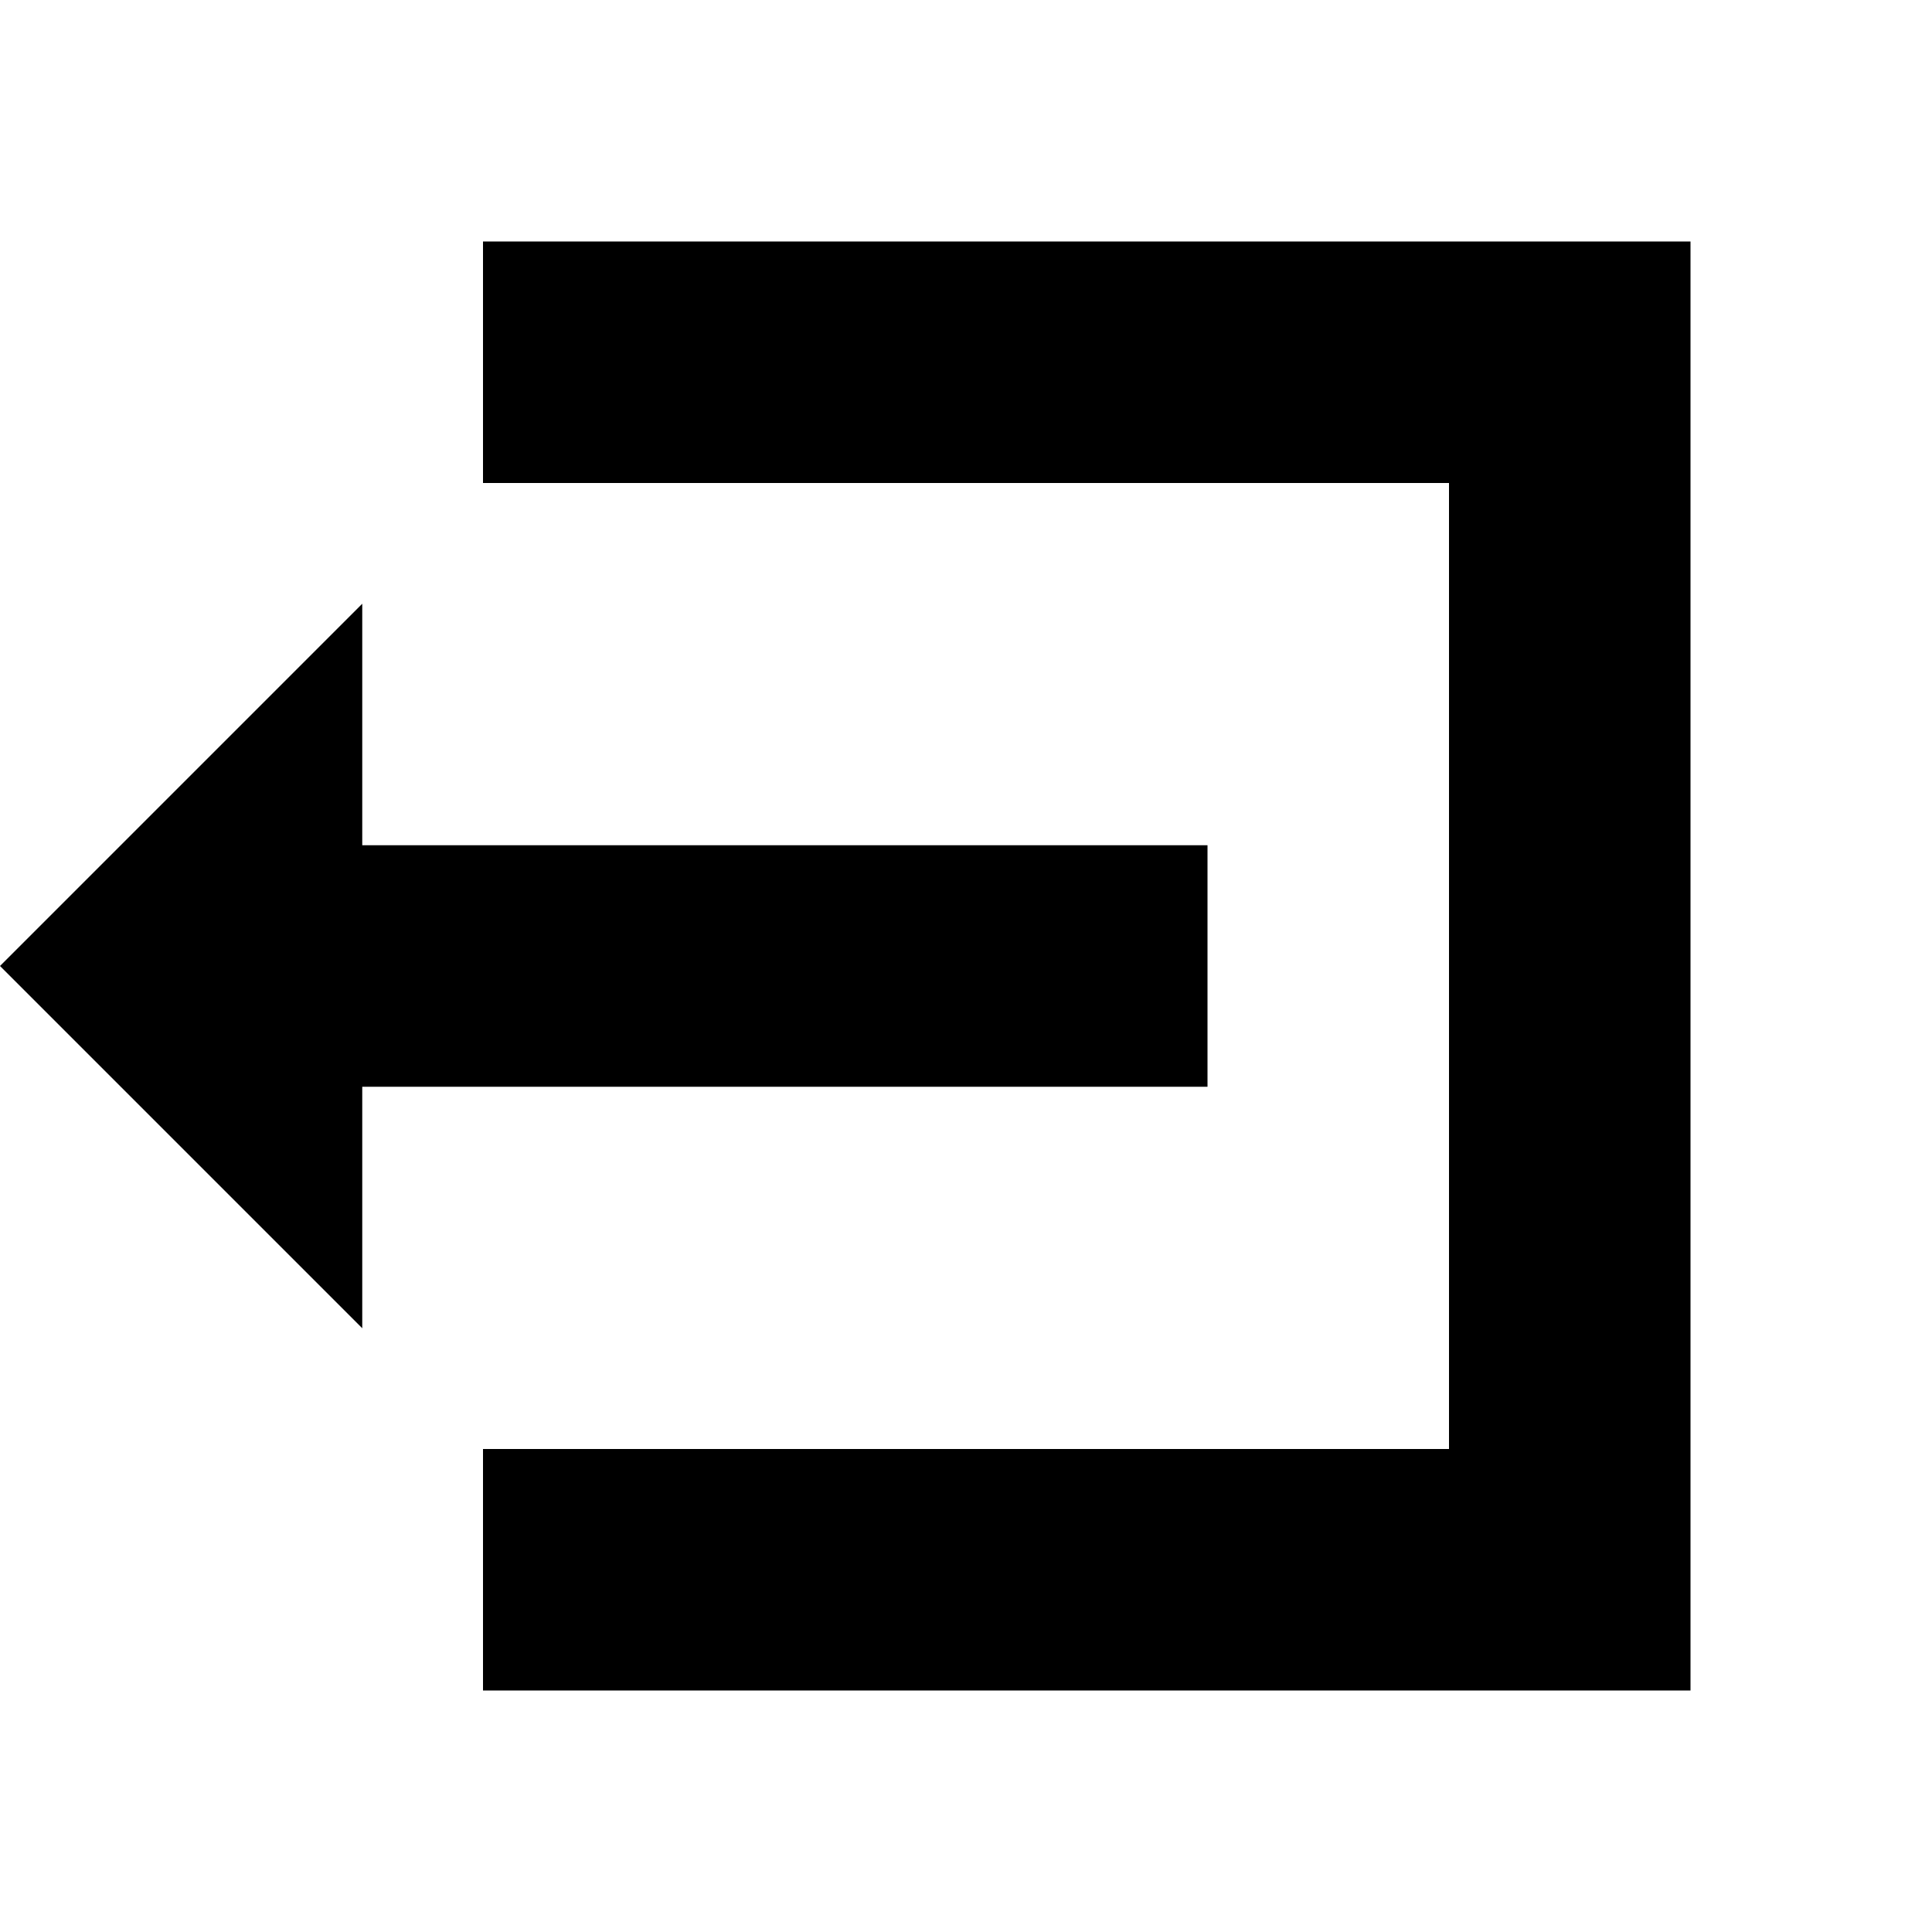
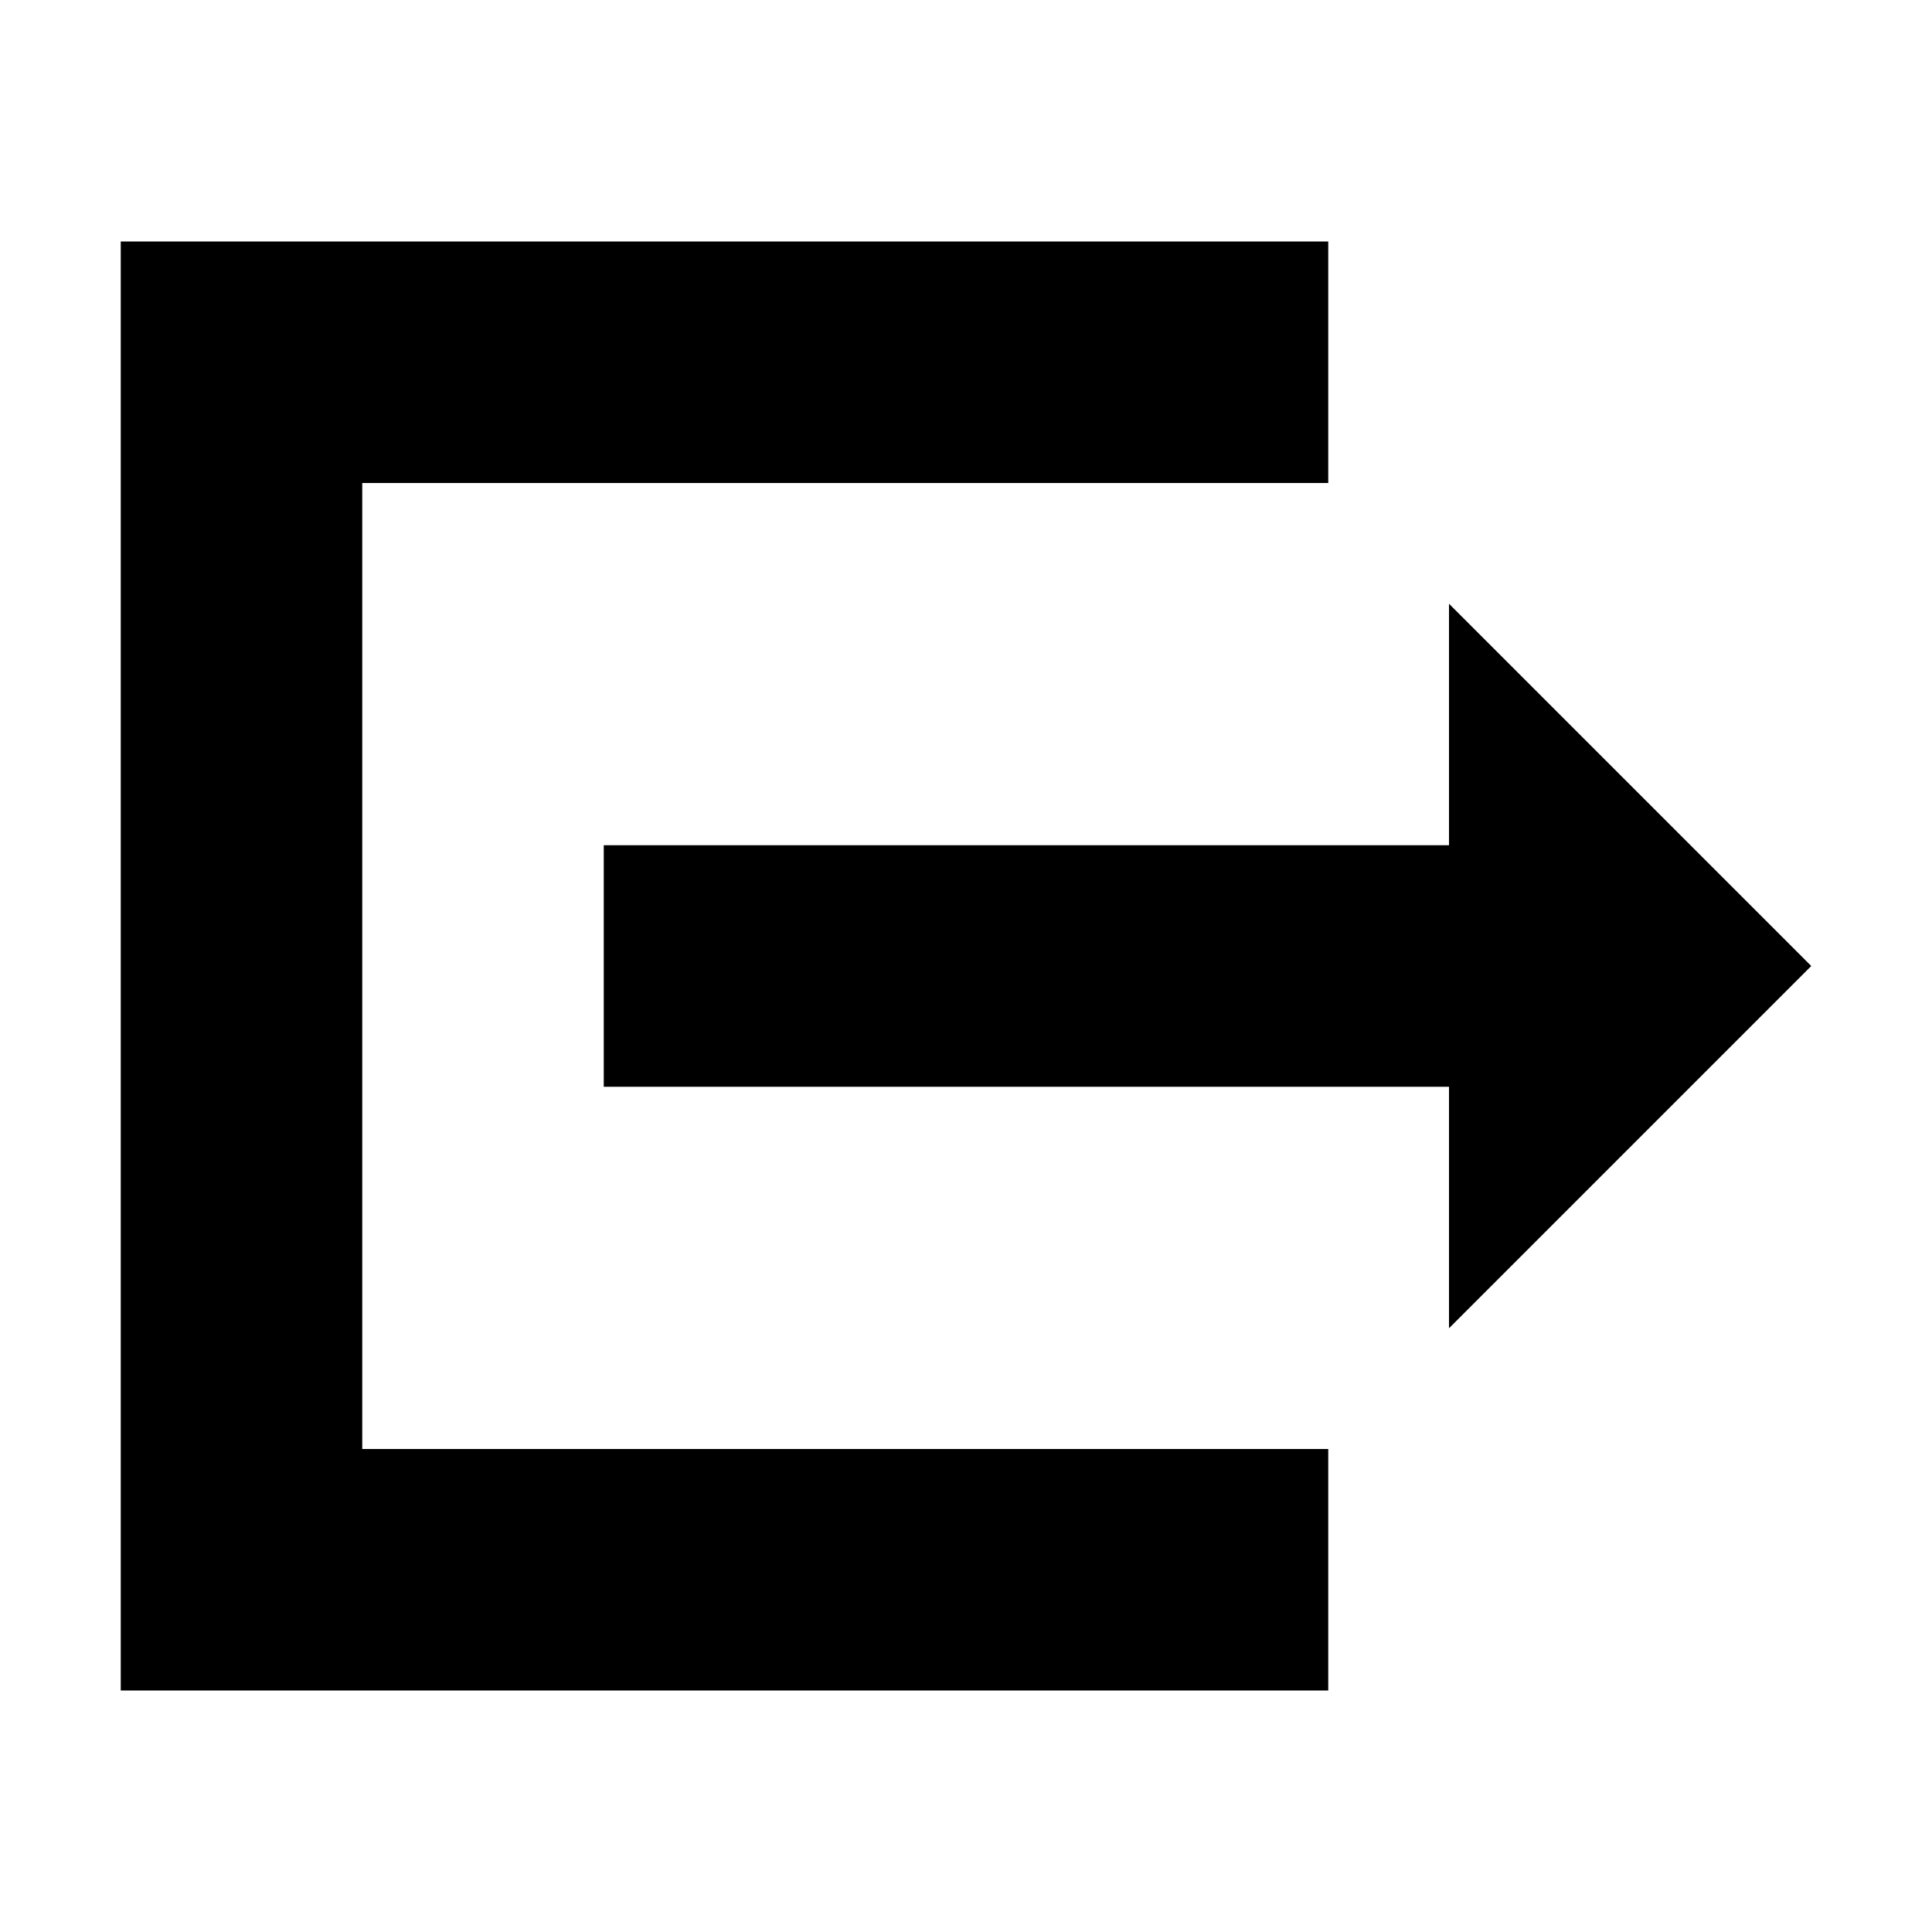
- <svg xmlns="http://www.w3.org/2000/svg" viewBox="0 0 16 16">
-   <path d="M4 2h10v12H4v-2h8V4H4V2z" />
-   <path d="M0 8l3-3v2h7v2H3v2L0 8z" />
+ <svg xmlns="http://www.w3.org/2000/svg" width="16" height="16" viewBox="0 0 16 16" fill="none">
+   <path d="M11 14L1 14L1 2L11 2V4L3 4L3 12L11 12V14Z" fill="black" />
+   <path d="M15 8L12 11V9H5V7L12 7V5L15 8Z" fill="black" />
</svg>
